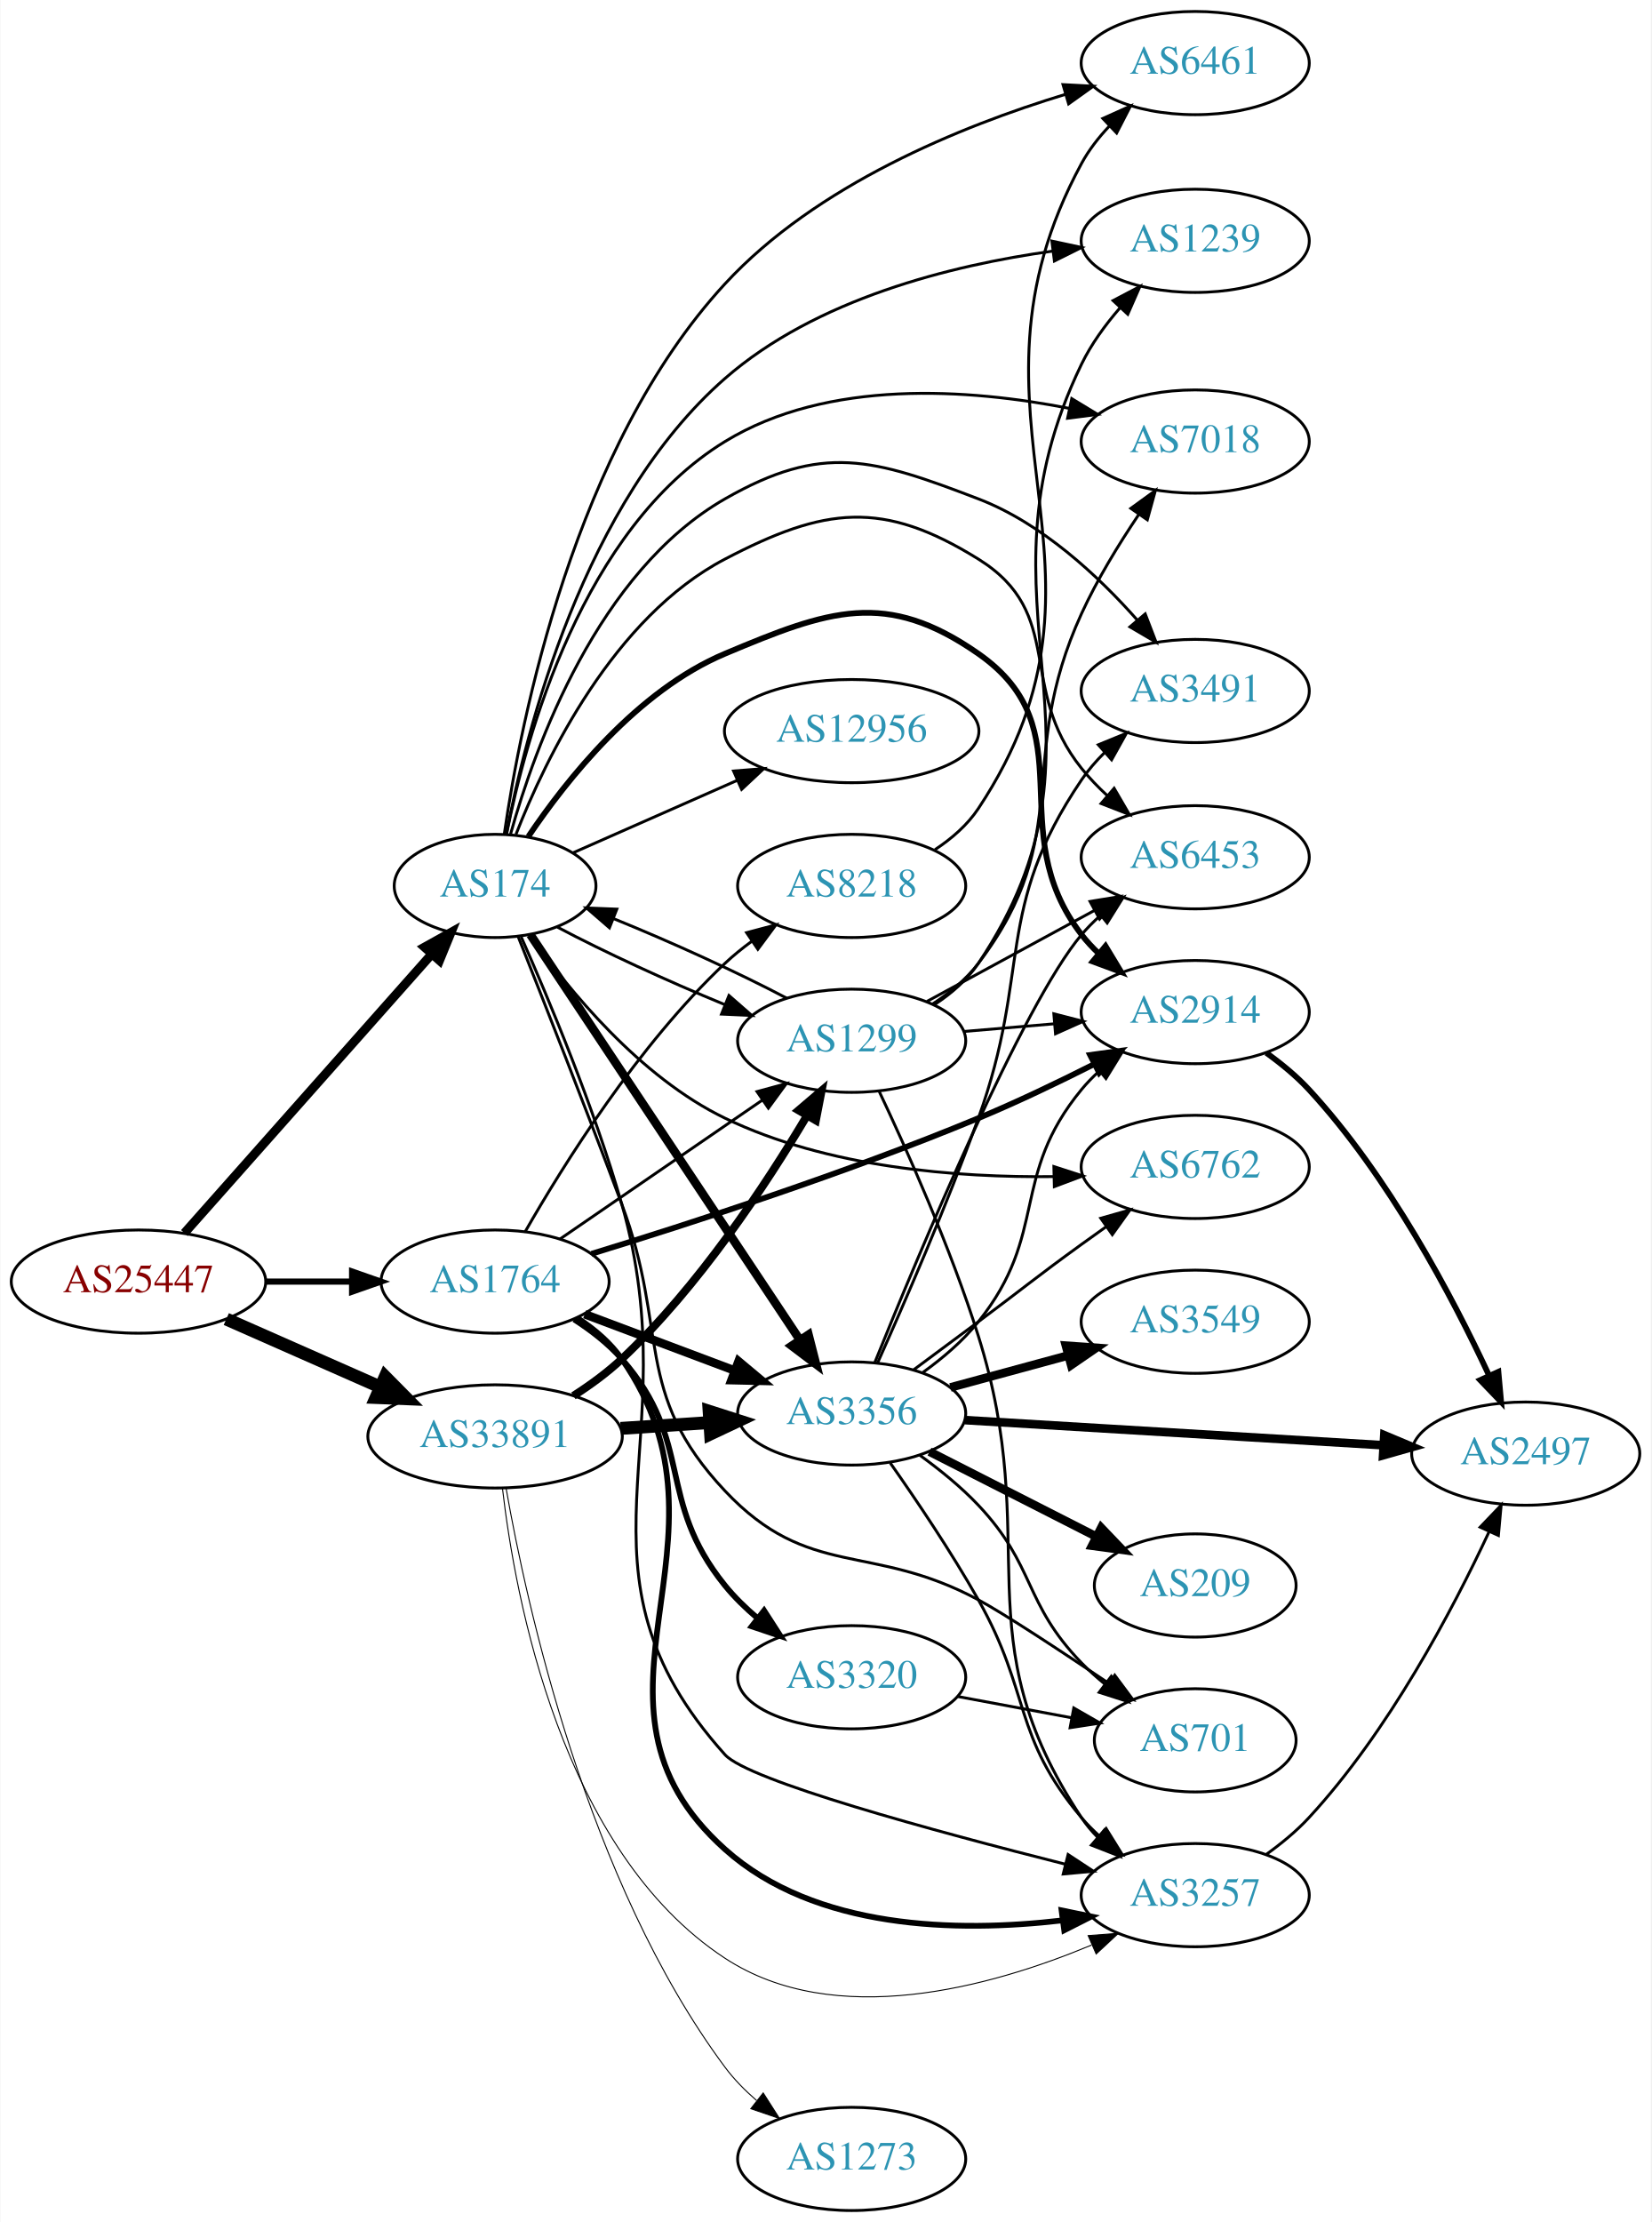
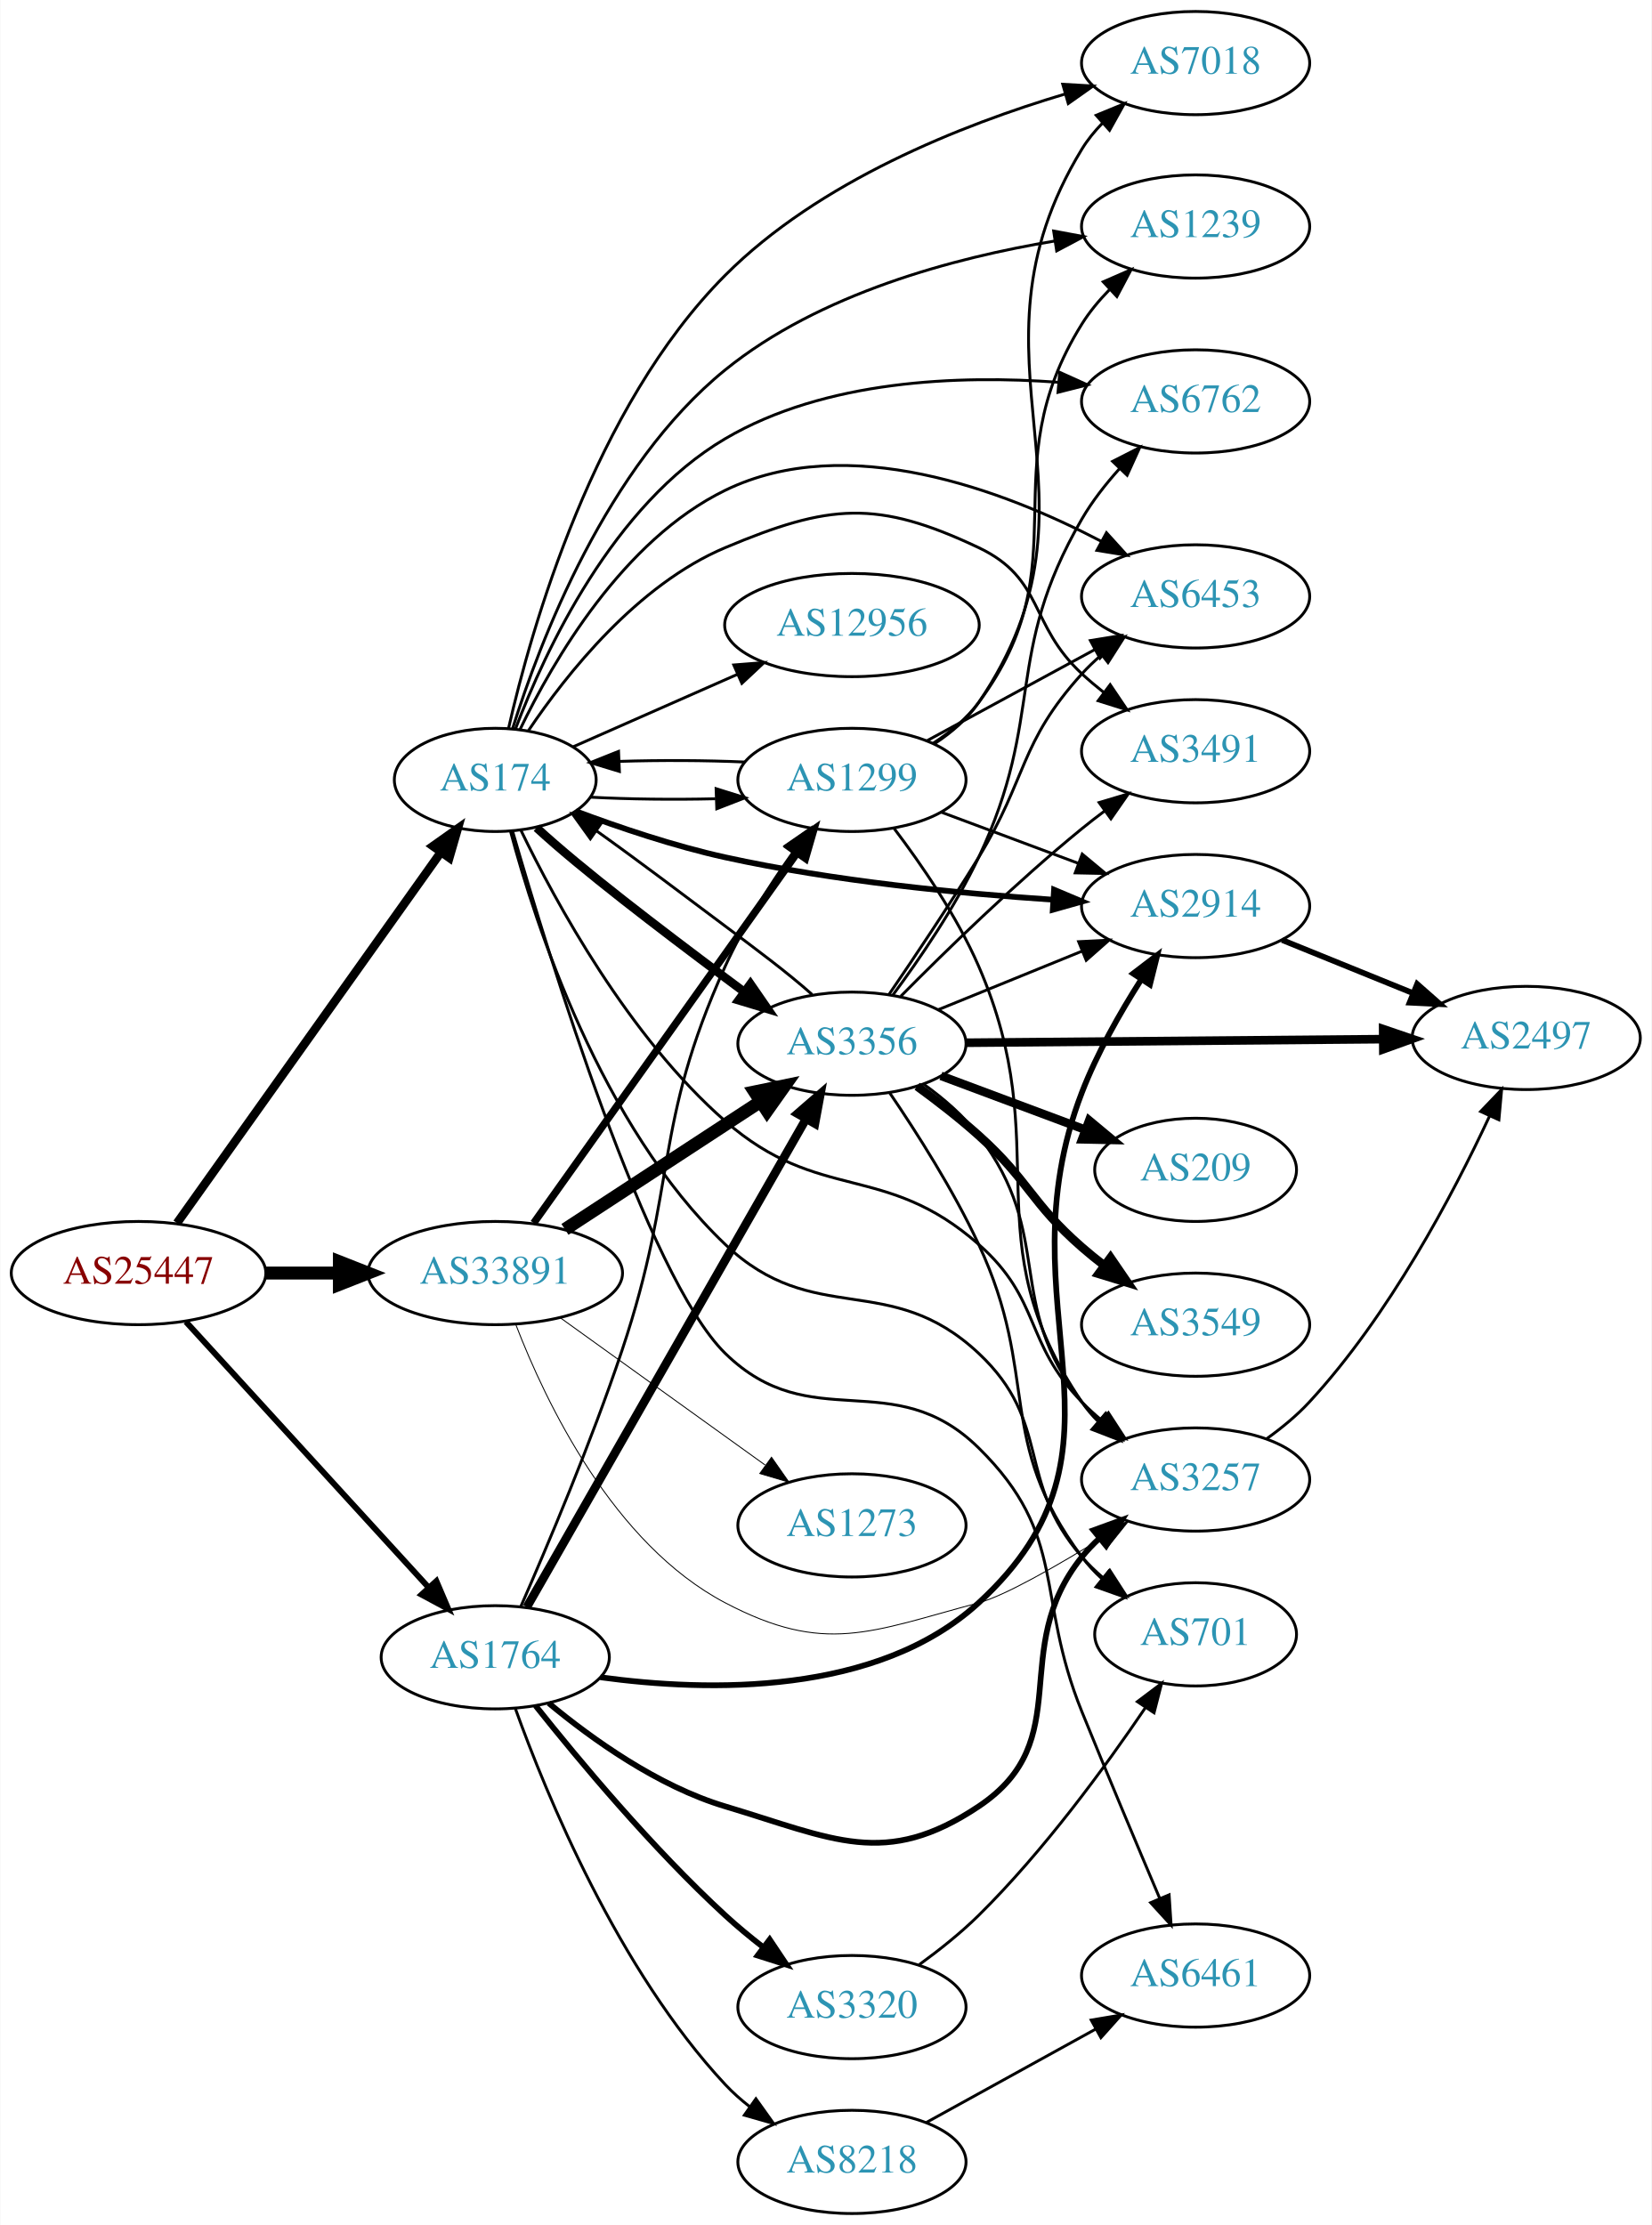
- <svg xmlns="http://www.w3.org/2000/svg" xmlns:xlink="http://www.w3.org/1999/xlink" width="576pt" height="775pt" viewBox="0.00 0.00 575.76 775.00">
-   <g id="graph0" class="graph" transform="scale(1 1) rotate(0) translate(4 771)">
-     <polygon fill="white" stroke="none" points="-4,4 -4,-771 571.762,-771 571.762,4 -4,4" />
+ <svg xmlns="http://www.w3.org/2000/svg" xmlns:xlink="http://www.w3.org/1999/xlink" width="576pt" height="776pt" viewBox="0.00 0.00 575.76 776.00">
+   <g id="graph0" class="graph" transform="scale(1 1) rotate(0) translate(4 772)">
+     <polygon fill="white" stroke="none" points="-4,4 -4,-772 571.762,-772 571.762,4 -4,4" />
    <g id="node1" class="node">
      <g id="a_node1">
        <a xlink:href="/asn/25447" xlink:title="AS25447 ~ Hackl-Str. 1, Object 2, OG2 [AT]">
-           <ellipse fill="#ffffff" stroke="black" cx="44.196" cy="-324" rx="44.393" ry="18" />
-           <text text-anchor="middle" x="44.196" y="-320.3" font-family="Times,serif" font-size="14.00" fill="#880000">AS25447</text>
+           <ellipse fill="#ffffff" stroke="black" cx="44.196" cy="-328" rx="44.393" ry="18" />
+           <text text-anchor="middle" x="44.196" y="-324.3" font-family="Times,serif" font-size="14.00" fill="#880000">AS25447</text>
        </a>
      </g>
    </g>
    <g id="node2" class="node">
      <g id="a_node2">
        <a xlink:href="/asn/174" xlink:title="AS174 ~ Cogent Communications [US]">
-           <ellipse fill="#ffffff" stroke="black" cx="168.588" cy="-462" rx="35.194" ry="18" />
-           <text text-anchor="middle" x="168.588" y="-458.3" font-family="Times,serif" font-size="14.00" fill="#2c94b3">AS174</text>
+           <ellipse fill="#ffffff" stroke="black" cx="168.588" cy="-500" rx="35.194" ry="18" />
+           <text text-anchor="middle" x="168.588" y="-496.3" font-family="Times,serif" font-size="14.00" fill="#2c94b3">AS174</text>
        </a>
      </g>
    </g>
    <g id="edge1" class="edge">
-       <path fill="none" stroke="black" stroke-width="3.13" d="M60.204,-340.922C81.816,-365.29 121.804,-410.377 146.413,-438.124" />
-       <polygon fill="black" stroke="black" stroke-width="3.13" points="143.965,-440.639 153.219,-445.798 149.202,-435.994 143.965,-440.639" />
+       <path fill="none" stroke="black" stroke-width="3" d="M57.605,-345.439C79.343,-375.987 124.386,-439.287 149.563,-474.668" />
+       <polygon fill="black" stroke="black" stroke-width="3" points="146.86,-476.906 155.509,-483.025 152.563,-472.848 146.86,-476.906" />
    </g>
    <g id="node3" class="node">
      <g id="a_node3">
        <a xlink:href="/asn/1764" xlink:title="AS1764 ~ NEXTLAYER-AS [AT]">
-           <ellipse fill="#ffffff" stroke="black" cx="168.588" cy="-324" rx="39.794" ry="18" />
-           <text text-anchor="middle" x="168.588" y="-320.3" font-family="Times,serif" font-size="14.00" fill="#2c94b3">AS1764</text>
+           <ellipse fill="#ffffff" stroke="black" cx="168.588" cy="-194" rx="39.794" ry="18" />
+           <text text-anchor="middle" x="168.588" y="-190.3" font-family="Times,serif" font-size="14.00" fill="#2c94b3">AS1764</text>
        </a>
      </g>
    </g>
    <g id="edge2" class="edge">
-       <path fill="none" stroke="black" stroke-width="2.152" d="M88.692,-324C98.381,-324 108.717,-324 118.61,-324" />
-       <polygon fill="black" stroke="black" stroke-width="2.152" points="118.713,-327.5 128.713,-324 118.713,-320.5 118.713,-327.5" />
+       <path fill="none" stroke="black" stroke-width="2.062" d="M60.697,-311.029C82.125,-287.569 120.917,-245.097 145.409,-218.283" />
+       <polygon fill="black" stroke="black" stroke-width="2.062" points="148.053,-220.577 152.213,-210.833 142.885,-215.857 148.053,-220.577" />
    </g>
    <g id="node4" class="node">
      <g id="a_node4">
        <a xlink:href="/asn/33891" xlink:title="AS33891 ~ CORE-BACKBONE GMBH GLOBAL NETWORK [DE]">
-           <ellipse fill="#ffffff" stroke="black" cx="168.588" cy="-270" rx="44.393" ry="18" />
-           <text text-anchor="middle" x="168.588" y="-266.3" font-family="Times,serif" font-size="14.00" fill="#2c94b3">AS33891</text>
+           <ellipse fill="#ffffff" stroke="black" cx="168.588" cy="-328" rx="44.393" ry="18" />
+           <text text-anchor="middle" x="168.588" y="-324.3" font-family="Times,serif" font-size="14.00" fill="#2c94b3">AS33891</text>
        </a>
      </g>
    </g>
    <g id="edge3" class="edge">
-       <path fill="none" stroke="black" stroke-width="4.5" d="M74.824,-310.928C90.941,-303.817 111.081,-294.931 128.473,-287.258" />
-       <polygon fill="black" stroke="black" stroke-width="4.5" points="130.249,-290.778 137.809,-283.139 127.071,-283.573 130.249,-290.778" />
+       <path fill="none" stroke="black" stroke-width="4.5" d="M88.692,-328C96.898,-328 105.569,-328 114.041,-328" />
+       <polygon fill="black" stroke="black" stroke-width="4.5" points="114.233,-331.938 124.233,-328 114.233,-324.063 114.233,-331.938" />
    </g>
    <g id="node5" class="node">
      <g id="a_node5">
-         <a xlink:href="/asn/12956" xlink:title="AS12956 ~ TELXIUS [ES]">
-           <ellipse fill="#ffffff" stroke="black" cx="292.98" cy="-516" rx="44.393" ry="18" />
-           <text text-anchor="middle" x="292.98" y="-512.3" font-family="Times,serif" font-size="14.00" fill="#2c94b3">AS12956</text>
+         <a xlink:href="/asn/6762" xlink:title="AS6762 ~ TELECOM ITALIA SPARKLE S.p.A. [IT]">
+           <ellipse fill="#ffffff" stroke="black" cx="412.823" cy="-632" rx="39.794" ry="18" />
+           <text text-anchor="middle" x="412.823" y="-628.3" font-family="Times,serif" font-size="14.00" fill="#2c94b3">AS6762</text>
        </a>
      </g>
    </g>
    <g id="edge4" class="edge">
-       <path fill="none" stroke="black" d="M195.844,-473.584C212.549,-480.954 234.477,-490.629 253.172,-498.877" />
-       <polygon fill="black" stroke="black" points="251.768,-502.083 262.329,-502.918 254.593,-495.679 251.768,-502.083" />
+       <path fill="none" stroke="black" d="M175.685,-517.895C185.989,-545.062 209.637,-595.98 248.784,-619 283.721,-639.544 330.383,-641.221 364.835,-638.682" />
+       <polygon fill="black" stroke="black" points="365.454,-642.141 375.108,-637.776 364.839,-635.169 365.454,-642.141" />
    </g>
    <g id="node6" class="node">
      <g id="a_node6">
-         <a xlink:href="/asn/6762" xlink:title="AS6762 ~ TELECOM ITALIA SPARKLE S.p.A. [IT]">
-           <ellipse fill="#ffffff" stroke="black" cx="412.823" cy="-364" rx="39.794" ry="18" />
-           <text text-anchor="middle" x="412.823" y="-360.3" font-family="Times,serif" font-size="14.00" fill="#2c94b3">AS6762</text>
+         <a xlink:href="/asn/3491" xlink:title="AS3491 ~ PCCW Global, Inc. [US]">
+           <ellipse fill="#ffffff" stroke="black" cx="412.823" cy="-510" rx="39.794" ry="18" />
+           <text text-anchor="middle" x="412.823" y="-506.3" font-family="Times,serif" font-size="14.00" fill="#2c94b3">AS3491</text>
        </a>
      </g>
    </g>
    <g id="edge5" class="edge">
-       <path fill="none" stroke="black" d="M180.684,-444.964C194.226,-425.77 219.037,-395.38 248.784,-381 284.543,-363.714 329.769,-360.223 363.512,-360.623" />
-       <polygon fill="black" stroke="black" points="363.512,-364.124 373.592,-360.862 363.678,-357.126 363.512,-364.124" />
+       <path fill="none" stroke="black" d="M180.197,-517.24C193.448,-536.937 218.149,-568.108 248.784,-581 284.994,-596.238 301.675,-597.823 337.176,-581 360.009,-570.18 354.645,-554.176 373.176,-537 375.578,-534.775 378.172,-532.585 380.84,-530.475" />
+       <polygon fill="black" stroke="black" points="383.027,-533.211 388.949,-524.427 378.841,-527.6 383.027,-533.211" />
    </g>
    <g id="node7" class="node">
      <g id="a_node7">
-         <a xlink:href="/asn/1239" xlink:title="AS1239 ~ Sprint [US]">
-           <ellipse fill="#ffffff" stroke="black" cx="412.823" cy="-687" rx="39.794" ry="18" />
-           <text text-anchor="middle" x="412.823" y="-683.3" font-family="Times,serif" font-size="14.00" fill="#2c94b3">AS1239</text>
+         <a xlink:href="/asn/12956" xlink:title="AS12956 ~ TELXIUS [ES]">
+           <ellipse fill="#ffffff" stroke="black" cx="292.98" cy="-554" rx="44.393" ry="18" />
+           <text text-anchor="middle" x="292.98" y="-550.3" font-family="Times,serif" font-size="14.00" fill="#2c94b3">AS12956</text>
        </a>
      </g>
    </g>
    <g id="edge6" class="edge">
-       <path fill="none" stroke="black" d="M172.515,-480.002C179.276,-515.716 199.353,-595.803 248.784,-639 280.533,-666.745 327.636,-678.471 363.061,-683.418" />
-       <polygon fill="black" stroke="black" points="362.825,-686.916 373.184,-684.693 363.7,-679.97 362.825,-686.916" />
+       <path fill="none" stroke="black" d="M195.844,-511.584C212.549,-518.954 234.477,-528.629 253.172,-536.877" />
+       <polygon fill="black" stroke="black" points="251.768,-540.083 262.329,-540.918 254.593,-533.679 251.768,-540.083" />
    </g>
    <g id="node8" class="node">
      <g id="a_node8">
-         <a xlink:href="/asn/3257" xlink:title="AS3257 ~ GTT [DE]">
-           <ellipse fill="#ffffff" stroke="black" cx="412.823" cy="-110" rx="39.794" ry="18" />
-           <text text-anchor="middle" x="412.823" y="-106.3" font-family="Times,serif" font-size="14.00" fill="#2c94b3">AS3257</text>
+         <a xlink:href="/asn/6453" xlink:title="AS6453 ~ TATA COMMUNICATIONS (AMERICA) INC [US]">
+           <ellipse fill="#ffffff" stroke="black" cx="412.823" cy="-564" rx="39.794" ry="18" />
+           <text text-anchor="middle" x="412.823" y="-560.3" font-family="Times,serif" font-size="14.00" fill="#2c94b3">AS6453</text>
        </a>
      </g>
    </g>
    <g id="edge7" class="edge">
-       <path fill="none" stroke="black" d="M177.669,-444.28C187.249,-422.659 203.129,-384.802 212.784,-351 236.63,-267.519 190.751,-223.575 248.784,-159 256.912,-149.956 321.955,-132.293 367.386,-120.828" />
-       <polygon fill="black" stroke="black" points="368.474,-124.164 377.324,-118.34 366.774,-117.374 368.474,-124.164" />
+       <path fill="none" stroke="black" d="M177.232,-517.582C188.763,-541.594 213.12,-583.644 248.784,-601 291.367,-621.723 345.898,-601.001 379.849,-583.245" />
+       <polygon fill="black" stroke="black" points="381.737,-586.203 388.852,-578.353 378.394,-580.052 381.737,-586.203" />
    </g>
    <g id="node9" class="node">
      <g id="a_node9">
-         <a xlink:href="/asn/3356" xlink:title="AS3356 ~ Level 3 Parent, LLC [US]">
-           <ellipse fill="#ffffff" stroke="black" cx="292.98" cy="-278" rx="39.794" ry="18" />
-           <text text-anchor="middle" x="292.98" y="-274.3" font-family="Times,serif" font-size="14.00" fill="#2c94b3">AS3356</text>
+         <a xlink:href="/asn/7018" xlink:title="AS7018 ~ AT&amp;T Services, Inc. [US]">
+           <ellipse fill="#ffffff" stroke="black" cx="412.823" cy="-750" rx="39.794" ry="18" />
+           <text text-anchor="middle" x="412.823" y="-746.3" font-family="Times,serif" font-size="14.00" fill="#2c94b3">AS7018</text>
        </a>
      </g>
    </g>
    <g id="edge8" class="edge">
-       <path fill="none" stroke="black" stroke-width="3" d="M180.883,-445.02C202.414,-412.651 249.445,-341.946 274.863,-303.734" />
-       <polygon fill="black" stroke="black" stroke-width="3" points="277.911,-305.472 280.535,-295.207 272.082,-301.595 277.911,-305.472" />
+       <path fill="none" stroke="black" d="M173.199,-517.868C181.076,-552.627 202.895,-629.962 248.784,-676 281.48,-708.802 331.343,-728.488 367.316,-739.214" />
+       <polygon fill="black" stroke="black" points="366.491,-742.618 377.068,-742.005 368.417,-735.889 366.491,-742.618" />
    </g>
    <g id="node10" class="node">
      <g id="a_node10">
-         <a xlink:href="/asn/7018" xlink:title="AS7018 ~ AT&amp;T Services, Inc. [US]">
-           <ellipse fill="#ffffff" stroke="black" cx="412.823" cy="-617" rx="39.794" ry="18" />
-           <text text-anchor="middle" x="412.823" y="-613.3" font-family="Times,serif" font-size="14.00" fill="#2c94b3">AS7018</text>
+         <a xlink:href="/asn/701" xlink:title="AS701 ~ UUNET [US]">
+           <ellipse fill="#ffffff" stroke="black" cx="412.823" cy="-202" rx="35.194" ry="18" />
+           <text text-anchor="middle" x="412.823" y="-198.3" font-family="Times,serif" font-size="14.00" fill="#2c94b3">AS701</text>
        </a>
      </g>
    </g>
    <g id="edge9" class="edge">
-       <path fill="none" stroke="black" d="M172.578,-480.01C179.287,-513.917 199.039,-586.555 248.784,-617 284.711,-638.988 333.961,-635.413 368.905,-628.565" />
-       <polygon fill="black" stroke="black" points="369.753,-631.963 378.808,-626.462 368.299,-625.115 369.753,-631.963" />
+       <path fill="none" stroke="black" d="M173.87,-482.205C182.593,-449.486 205.373,-379.347 248.784,-338 279.749,-308.508 305.998,-329.266 337.176,-300 362.973,-275.786 349.977,-255.712 373.176,-229 375.377,-226.466 377.864,-224.052 380.489,-221.783" />
+       <polygon fill="black" stroke="black" points="382.892,-224.347 388.631,-215.441 378.591,-218.825 382.892,-224.347" />
    </g>
    <g id="node11" class="node">
      <g id="a_node11">
-         <a xlink:href="/asn/3491" xlink:title="AS3491 ~ PCCW Global, Inc. [US]">
-           <ellipse fill="#ffffff" stroke="black" cx="412.823" cy="-530" rx="39.794" ry="18" />
-           <text text-anchor="middle" x="412.823" y="-526.3" font-family="Times,serif" font-size="14.00" fill="#2c94b3">AS3491</text>
+         <a xlink:href="/asn/1239" xlink:title="AS1239 ~ Sprint [US]">
+           <ellipse fill="#ffffff" stroke="black" cx="412.823" cy="-693" rx="39.794" ry="18" />
+           <text text-anchor="middle" x="412.823" y="-689.3" font-family="Times,serif" font-size="14.00" fill="#2c94b3">AS1239</text>
        </a>
      </g>
    </g>
    <g id="edge10" class="edge">
-       <path fill="none" stroke="black" d="M174,-480.141C182.524,-510.706 204.455,-571.611 248.784,-597 282.874,-616.525 300.489,-611.05 337.176,-597 359.334,-588.515 379.051,-570.083 392.648,-554.696" />
-       <polygon fill="black" stroke="black" points="395.38,-556.885 399.181,-546.995 390.043,-552.356 395.38,-556.885" />
+       <path fill="none" stroke="black" d="M174.611,-517.796C184.057,-548.028 207.342,-609.398 248.784,-643 281.646,-669.644 328.619,-682.122 363.712,-687.947" />
+       <polygon fill="black" stroke="black" points="363.317,-691.427 373.732,-689.485 364.379,-684.508 363.317,-691.427" />
    </g>
    <g id="node12" class="node">
      <g id="a_node12">
-         <a xlink:href="/asn/701" xlink:title="AS701 ~ UUNET [US]">
-           <ellipse fill="#ffffff" stroke="black" cx="412.823" cy="-164" rx="35.194" ry="18" />
-           <text text-anchor="middle" x="412.823" y="-160.3" font-family="Times,serif" font-size="14.00" fill="#2c94b3">AS701</text>
+         <a xlink:href="/asn/3257" xlink:title="AS3257 ~ GTT [DE]">
+           <ellipse fill="#ffffff" stroke="black" cx="412.823" cy="-256" rx="39.794" ry="18" />
+           <text text-anchor="middle" x="412.823" y="-252.3" font-family="Times,serif" font-size="14.00" fill="#2c94b3">AS3257</text>
        </a>
      </g>
    </g>
    <g id="edge11" class="edge">
-       <path fill="none" stroke="black" d="M176.611,-444.367C185.276,-422.516 200.383,-384.114 212.784,-351 229.351,-306.764 216.408,-285.396 248.784,-251 278.094,-219.863 299.516,-233.255 337.176,-213 346.187,-208.154 365.75,-195.279 382.588,-183.943" />
-       <polygon fill="black" stroke="black" points="384.75,-186.706 391.075,-178.206 380.83,-180.907 384.75,-186.706" />
+       <path fill="none" stroke="black" d="M177.49,-482.535C189.659,-457.284 215.148,-410.394 248.784,-381 281.681,-352.253 304.39,-366.872 337.176,-338 359.102,-318.692 352.833,-303.968 373.176,-283 375.26,-280.852 377.537,-278.767 379.909,-276.771" />
+       <polygon fill="black" stroke="black" points="382.429,-279.247 388.201,-270.362 378.148,-273.708 382.429,-279.247" />
    </g>
    <g id="node13" class="node">
      <g id="a_node13">
-         <a xlink:href="/asn/6453" xlink:title="AS6453 ~ TATA COMMUNICATIONS (AMERICA) INC [US]">
-           <ellipse fill="#ffffff" stroke="black" cx="412.823" cy="-472" rx="39.794" ry="18" />
-           <text text-anchor="middle" x="412.823" y="-468.3" font-family="Times,serif" font-size="14.00" fill="#2c94b3">AS6453</text>
+         <a xlink:href="/asn/3356" xlink:title="AS3356 ~ Level 3 Parent, LLC [US]">
+           <ellipse fill="#ffffff" stroke="black" cx="292.98" cy="-408" rx="39.794" ry="18" />
+           <text text-anchor="middle" x="292.98" y="-404.3" font-family="Times,serif" font-size="14.00" fill="#2c94b3">AS3356</text>
        </a>
      </g>
    </g>
    <g id="edge12" class="edge">
-       <path fill="none" stroke="black" d="M175.872,-479.975C186.286,-506.631 209.918,-555.676 248.784,-576 283.597,-594.204 303.815,-596.745 337.176,-576 367.897,-556.897 350.53,-531.209 373.176,-503 375.842,-499.68 378.921,-496.485 382.155,-493.49" />
-       <polygon fill="black" stroke="black" points="384.533,-496.062 389.859,-486.903 379.984,-490.742 384.533,-496.062" />
+       <path fill="none" stroke="black" stroke-width="3" d="M183.007,-483.308C198.732,-468.785 225.592,-448.375 248.784,-431 250.876,-429.433 253.026,-427.826 255.198,-426.219" />
+       <polygon fill="black" stroke="black" stroke-width="3" points="257.579,-428.814 263.601,-420.097 253.457,-423.157 257.579,-428.814" />
    </g>
    <g id="node14" class="node">
      <g id="a_node14">
-         <a xlink:href="/asn/1299" xlink:title="AS1299 ~ Telia Carrier [EU]">
-           <ellipse fill="#ffffff" stroke="black" cx="292.98" cy="-408" rx="39.794" ry="18" />
-           <text text-anchor="middle" x="292.98" y="-404.3" font-family="Times,serif" font-size="14.00" fill="#2c94b3">AS1299</text>
+         <a xlink:href="/asn/2914" xlink:title="AS2914 ~ NTT America, Inc. [US]">
+           <ellipse fill="#ffffff" stroke="black" cx="412.823" cy="-456" rx="39.794" ry="18" />
+           <text text-anchor="middle" x="412.823" y="-452.3" font-family="Times,serif" font-size="14.00" fill="#2c94b3">AS2914</text>
        </a>
      </g>
    </g>
    <g id="edge13" class="edge">
-       <path fill="none" stroke="black" d="M190.35,-447.623C206.292,-439.143 228.861,-428.763 248.682,-420.617" />
-       <polygon fill="black" stroke="black" points="250.175,-423.789 258.151,-416.815 247.567,-417.293 250.175,-423.789" />
+       <path fill="none" stroke="black" stroke-width="2" d="M196.646,-489.086C211.752,-483.424 231.049,-476.896 248.784,-473 286.658,-464.681 330.401,-460.401 363.037,-458.218" />
+       <polygon fill="black" stroke="black" stroke-width="2" points="363.46,-461.699 373.222,-457.581 363.023,-454.712 363.46,-461.699" />
    </g>
    <g id="node15" class="node">
      <g id="a_node15">
-         <a xlink:href="/asn/6461" xlink:title="AS6461 ~ Zayo Bandwidth [US]">
-           <ellipse fill="#ffffff" stroke="black" cx="412.823" cy="-749" rx="39.794" ry="18" />
-           <text text-anchor="middle" x="412.823" y="-745.3" font-family="Times,serif" font-size="14.00" fill="#2c94b3">AS6461</text>
+         <a xlink:href="/asn/1299" xlink:title="AS1299 ~ Telia Carrier [EU]">
+           <ellipse fill="#ffffff" stroke="black" cx="292.98" cy="-500" rx="39.794" ry="18" />
+           <text text-anchor="middle" x="292.98" y="-496.3" font-family="Times,serif" font-size="14.00" fill="#2c94b3">AS1299</text>
        </a>
      </g>
    </g>
    <g id="edge14" class="edge">
-       <path fill="none" stroke="black" d="M171.799,-480.12C177.516,-519.725 196.209,-615.007 248.784,-672 280.602,-706.491 331.062,-726.991 367.421,-738.059" />
-       <polygon fill="black" stroke="black" points="366.695,-741.493 377.275,-740.934 368.655,-734.773 366.695,-741.493" />
+       <path fill="none" stroke="black" d="M201.745,-493.977C215.082,-493.256 230.813,-493.071 245.374,-493.423" />
+       <polygon fill="black" stroke="black" points="245.606,-496.933 255.719,-493.775 245.844,-489.937 245.606,-496.933" />
    </g>
    <g id="node16" class="node">
      <g id="a_node16">
-         <a xlink:href="/asn/2914" xlink:title="AS2914 ~ NTT America, Inc. [US]">
-           <ellipse fill="#ffffff" stroke="black" cx="412.823" cy="-418" rx="39.794" ry="18" />
-           <text text-anchor="middle" x="412.823" y="-414.3" font-family="Times,serif" font-size="14.00" fill="#2c94b3">AS2914</text>
+         <a xlink:href="/asn/6461" xlink:title="AS6461 ~ Zayo Bandwidth [US]">
+           <ellipse fill="#ffffff" stroke="black" cx="412.823" cy="-83" rx="39.794" ry="18" />
+           <text text-anchor="middle" x="412.823" y="-79.3" font-family="Times,serif" font-size="14.00" fill="#2c94b3">AS6461</text>
        </a>
      </g>
    </g>
    <g id="edge15" class="edge">
-       <path fill="none" stroke="black" stroke-width="2" d="M180.197,-479.24C193.448,-498.937 218.149,-530.108 248.784,-543 284.994,-558.238 304.962,-565.485 337.176,-543 375.226,-516.442 344.855,-481.756 373.176,-445 374.956,-442.69 376.989,-440.501 379.17,-438.442" />
-       <polygon fill="black" stroke="black" stroke-width="2" points="381.526,-441.035 387.003,-431.966 377.066,-435.64 381.526,-441.035" />
+       <path fill="none" stroke="black" d="M174.604,-482.22C187.277,-438.381 221.518,-326.734 248.784,-300 278.727,-270.642 307.293,-296.418 337.176,-267 368.466,-236.197 356.673,-215.688 373.176,-175 382.077,-153.056 392.491,-128.318 400.264,-110.025" />
+       <polygon fill="black" stroke="black" points="403.587,-111.155 404.285,-100.584 397.146,-108.413 403.587,-111.155" />
    </g>
    <g id="edge28" class="edge">
-       <path fill="none" stroke="black" stroke-width="2" d="M197.468,-311.194C203.28,-307.37 208.834,-302.655 212.784,-297 257.266,-233.334 190.939,-177.826 248.784,-126 280.211,-97.844 329.967,-96.948 366.255,-101.173" />
-       <polygon fill="black" stroke="black" stroke-width="2" points="366.201,-104.697 376.576,-102.553 367.128,-97.759 366.201,-104.697" />
-     </g>
-     <g id="edge29" class="edge">
-       <path fill="none" stroke="black" stroke-width="3" d="M199.842,-312.629C215.583,-306.713 235.03,-299.404 251.995,-293.028" />
-       <polygon fill="black" stroke="black" stroke-width="3" points="253.521,-296.194 261.65,-289.399 251.058,-289.641 253.521,-296.194" />
+       <path fill="none" stroke="black" stroke-width="2" d="M187.223,-178.02C202.327,-165.484 225.303,-149.02 248.784,-142 286.424,-130.747 304.516,-120.168 337.176,-142 371.966,-165.255 346.973,-196.374 373.176,-229 375.002,-231.273 377.068,-233.437 379.273,-235.477" />
+       <polygon fill="black" stroke="black" stroke-width="2" points="377.193,-238.298 387.15,-241.919 381.624,-232.879 377.193,-238.298" />
+     </g>
+     <g id="edge27" class="edge">
+       <path fill="none" stroke="black" stroke-width="3" d="M179.604,-211.513C201.084,-249.07 251.677,-337.531 276.998,-381.803" />
+       <polygon fill="black" stroke="black" stroke-width="3" points="273.995,-383.603 281.998,-390.546 280.071,-380.127 273.995,-383.603" />
    </g>
    <g id="edge31" class="edge">
-       <path fill="none" stroke="black" d="M191.188,-338.824C210.817,-352.296 239.971,-372.305 261.882,-387.343" />
-       <polygon fill="black" stroke="black" points="259.96,-390.269 270.185,-393.041 263.921,-384.497 259.96,-390.269" />
-     </g>
-     <g id="edge26" class="edge">
-       <path fill="none" stroke="black" stroke-width="2" d="M202.186,-333.681C236.305,-344.138 291.205,-361.887 337.176,-381 350.587,-386.575 364.96,-393.469 377.479,-399.789" />
-       <polygon fill="black" stroke="black" stroke-width="2" points="376.147,-403.039 386.644,-404.479 379.336,-396.808 376.147,-403.039" />
+       <path fill="none" stroke="black" stroke-width="2" d="M205.25,-187.024C242.958,-181.876 301.781,-180.546 337.176,-213 396.668,-267.547 344.141,-315.69 373.176,-391 378.431,-404.629 386.418,-418.689 393.769,-430.23" />
+       <polygon fill="black" stroke="black" stroke-width="2" points="391.046,-432.459 399.465,-438.891 396.894,-428.612 391.046,-432.459" />
+     </g>
+     <g id="edge30" class="edge">
+       <path fill="none" stroke="black" d="M177.44,-211.551C186.653,-232.548 202.036,-268.896 212.784,-301 232.363,-359.477 223.386,-378.806 248.784,-435 255.055,-448.873 264.142,-463.089 272.366,-474.675" />
+       <polygon fill="black" stroke="black" points="269.701,-476.961 278.425,-482.973 275.354,-472.833 269.701,-476.961" />
    </g>
    <g id="node20" class="node">
      <g id="a_node20">
        <a xlink:href="/asn/8218" xlink:title="AS8218 ~ legacy Neotelecoms [FR]">
-           <ellipse fill="#ffffff" stroke="black" cx="292.98" cy="-462" rx="39.794" ry="18" />
-           <text text-anchor="middle" x="292.98" y="-458.3" font-family="Times,serif" font-size="14.00" fill="#2c94b3">AS8218</text>
-         </a>
-       </g>
-     </g>
-     <g id="edge27" class="edge">
-       <path fill="none" stroke="black" d="M179.066,-341.381C192.385,-364.693 218.437,-406.452 248.784,-435 251.673,-437.717 254.875,-440.311 258.192,-442.741" />
-       <polygon fill="black" stroke="black" points="256.322,-445.702 266.561,-448.422 260.253,-439.91 256.322,-445.702" />
+           <ellipse fill="#ffffff" stroke="black" cx="292.98" cy="-18" rx="39.794" ry="18" />
+           <text text-anchor="middle" x="292.98" y="-14.3" font-family="Times,serif" font-size="14.00" fill="#2c94b3">AS8218</text>
+         </a>
+       </g>
+     </g>
+     <g id="edge29" class="edge">
+       <path fill="none" stroke="black" d="M175.606,-176.095C186.39,-146.104 211.429,-85.07 248.784,-45 251.347,-42.251 254.25,-39.67 257.308,-37.278" />
+       <polygon fill="black" stroke="black" points="259.489,-40.023 265.644,-31.4 255.454,-34.303 259.489,-40.023" />
    </g>
    <g id="node21" class="node">
      <g id="a_node21">
        <a xlink:href="/asn/3320" xlink:title="AS3320 ~ DTAG [DE]">
-           <ellipse fill="#ffffff" stroke="black" cx="292.98" cy="-186" rx="39.794" ry="18" />
-           <text text-anchor="middle" x="292.98" y="-182.3" font-family="Times,serif" font-size="14.00" fill="#2c94b3">AS3320</text>
-         </a>
-       </g>
-     </g>
-     <g id="edge30" class="edge">
-       <path fill="none" stroke="black" stroke-width="2" d="M196.152,-310.805C202.152,-306.951 208.12,-302.32 212.784,-297 238.223,-267.988 224.511,-247.993 248.784,-218 252.076,-213.933 255.997,-210.112 260.115,-206.626" />
-       <polygon fill="black" stroke="black" stroke-width="2" points="262.426,-209.262 268.161,-200.355 258.122,-203.741 262.426,-209.262" />
+           <ellipse fill="#ffffff" stroke="black" cx="292.98" cy="-72" rx="39.794" ry="18" />
+           <text text-anchor="middle" x="292.98" y="-68.3" font-family="Times,serif" font-size="14.00" fill="#2c94b3">AS3320</text>
+         </a>
+       </g>
+     </g>
+     <g id="edge32" class="edge">
+       <path fill="none" stroke="black" stroke-width="2" d="M182.64,-177.12C197.601,-158.283 223.349,-127.383 248.784,-104 252.907,-100.21 257.47,-96.439 262.04,-92.886" />
+       <polygon fill="black" stroke="black" stroke-width="2" points="264.289,-95.574 270.181,-86.769 260.084,-89.978 264.289,-95.574" />
+     </g>
+     <g id="edge36" class="edge">
+       <path fill="none" stroke="black" stroke-width="0.321" d="M175.825,-309.873C186.177,-282.99 209.729,-233.524 248.784,-213 283.56,-194.724 299.225,-202.851 337.176,-213 346.258,-215.429 364.423,-225.842 380.559,-235.812" />
+       <polygon fill="black" stroke="black" stroke-width="0.321" points="378.911,-238.91 389.244,-241.252 382.627,-232.978 378.911,-238.91" />
    </g>
    <g id="edge37" class="edge">
-       <path fill="none" stroke="black" stroke-width="0.346" d="M171.154,-251.966C175.552,-213.821 191.72,-125.402 248.784,-88 287.105,-62.883 341.42,-77.883 376.637,-92.585" />
-       <polygon fill="black" stroke="black" stroke-width="0.346" points="375.469,-95.895 386.034,-96.691 378.271,-89.48 375.469,-95.895" />
-     </g>
-     <g id="edge36" class="edge">
-       <path fill="none" stroke="black" stroke-width="4.5" d="M212.395,-272.798C222.425,-273.454 233.182,-274.157 243.442,-274.827" />
-       <polygon fill="black" stroke="black" stroke-width="4.5" points="243.255,-278.761 253.491,-275.484 243.769,-270.903 243.255,-278.761" />
-     </g>
-     <g id="edge35" class="edge">
-       <path fill="none" stroke="black" stroke-width="2.769" d="M195.91,-284.153C201.787,-287.921 207.76,-292.273 212.784,-297 239.575,-322.202 263.019,-357.701 277.309,-381.714" />
-       <polygon fill="black" stroke="black" stroke-width="2.769" points="274.441,-383.744 282.503,-390.619 280.488,-380.218 274.441,-383.744" />
+       <path fill="none" stroke="black" stroke-width="4.5" d="M192.897,-343.236C212.196,-355.85 239.782,-373.882 260.949,-387.717" />
+       <polygon fill="black" stroke="black" stroke-width="4.5" points="259.059,-391.186 269.584,-393.361 263.368,-384.594 259.059,-391.186" />
+     </g>
+     <g id="edge38" class="edge">
+       <path fill="none" stroke="black" stroke-width="2.571" d="M181.997,-345.439C203.679,-375.908 248.546,-438.961 273.76,-474.394" />
+       <polygon fill="black" stroke="black" stroke-width="2.571" points="271.071,-476.652 279.72,-482.771 276.774,-472.594 271.071,-476.652" />
    </g>
    <g id="node22" class="node">
      <g id="a_node22">
        <a xlink:href="/asn/1273" xlink:title="AS1273 ~ Vodafone Group PLC [EU]">
-           <ellipse fill="#ffffff" stroke="black" cx="292.98" cy="-18" rx="39.794" ry="18" />
-           <text text-anchor="middle" x="292.98" y="-14.3" font-family="Times,serif" font-size="14.00" fill="#2c94b3">AS1273</text>
-         </a>
-       </g>
-     </g>
-     <g id="edge38" class="edge">
-       <path fill="none" stroke="black" stroke-width="0.346" d="M172.45,-251.778C179.464,-211.805 200.583,-114.825 248.784,-50 251.906,-45.801 255.733,-41.907 259.805,-38.385" />
-       <polygon fill="black" stroke="black" stroke-width="0.346" points="262.118,-41.019 267.819,-32.089 257.793,-35.514 262.118,-41.019" />
+           <ellipse fill="#ffffff" stroke="black" cx="292.98" cy="-240" rx="39.794" ry="18" />
+           <text text-anchor="middle" x="292.98" y="-236.3" font-family="Times,serif" font-size="14.00" fill="#2c94b3">AS1273</text>
+         </a>
+       </g>
+     </g>
+     <g id="edge39" class="edge">
+       <path fill="none" stroke="black" stroke-width="0.321" d="M191.188,-312.47C211.059,-298.182 240.692,-276.876 262.69,-261.06" />
+       <polygon fill="black" stroke="black" stroke-width="0.321" points="264.93,-263.76 271.006,-255.081 260.843,-258.077 264.93,-263.76" />
+     </g>
+     <g id="node17" class="node">
+       <g id="a_node17">
+         <a xlink:href="/asn/2497" xlink:title="AS2497 ~ Internet Initiative Japan Inc. [JP]">
+           <ellipse fill="#ffffff" stroke="black" cx="528.116" cy="-410" rx="39.794" ry="18" />
+           <text text-anchor="middle" x="528.116" y="-406.3" font-family="Times,serif" font-size="14.00" fill="#2c94b3">AS2497</text>
+         </a>
+       </g>
+     </g>
+     <g id="edge34" class="edge">
+       <path fill="none" stroke="black" d="M437.607,-270.209C442.855,-273.975 448.136,-278.312 452.469,-283 480.302,-313.106 502.549,-355.309 515.291,-382.653" />
+       <polygon fill="black" stroke="black" points="512.219,-384.353 519.548,-392.004 518.59,-381.453 512.219,-384.353" />
+     </g>
+     <g id="edge23" class="edge">
+       <path fill="none" stroke="black" d="M279.101,-425.136C270.499,-432.834 258.943,-441.39 248.784,-449 234.036,-460.049 217.806,-472.324 203.899,-482.225" />
+       <polygon fill="black" stroke="black" points="201.76,-479.45 195.574,-488.051 205.774,-485.185 201.76,-479.45" />
+     </g>
+     <g id="edge24" class="edge">
+       <path fill="none" stroke="black" d="M307.16,-424.84C316.567,-437.507 328.958,-455.603 337.176,-473 360.597,-522.577 345.648,-543.581 373.176,-591 376.74,-597.138 381.388,-603.091 386.22,-608.47" />
+       <polygon fill="black" stroke="black" points="383.883,-611.09 393.326,-615.895 388.941,-606.251 383.883,-611.09" />
+     </g>
+     <g id="edge21" class="edge">
+       <path fill="none" stroke="black" d="M310.014,-424.545C325.568,-440.261 350.134,-464.214 373.176,-483 375.714,-485.069 378.402,-487.15 381.131,-489.19" />
+       <polygon fill="black" stroke="black" points="379.183,-492.1 389.336,-495.129 383.288,-486.43 379.183,-492.1" />
+     </g>
+     <g id="edge25" class="edge">
+       <path fill="none" stroke="black" d="M305.885,-425.155C314.765,-438.131 327.058,-456.476 337.176,-473 354.22,-500.832 351.251,-512.827 373.176,-537 375.187,-539.217 377.411,-541.351 379.748,-543.381" />
+       <polygon fill="black" stroke="black" points="377.95,-546.42 387.974,-549.851 382.278,-540.917 377.95,-546.42" />
+     </g>
+     <g id="edge22" class="edge">
+       <path fill="none" stroke="black" d="M306.176,-390.802C315.561,-377.01 328.373,-356.899 337.176,-338 358.72,-291.753 342.709,-269.922 373.176,-229 375.18,-226.308 377.534,-223.786 380.073,-221.449" />
+       <polygon fill="black" stroke="black" points="382.488,-223.998 388.086,-215.003 378.101,-218.544 382.488,-223.998" />
+     </g>
+     <g id="edge26" class="edge">
+       <path fill="none" stroke="black" d="M318.041,-393.836C324.929,-388.882 331.971,-382.829 337.176,-376 364.044,-340.75 345.822,-317.873 373.176,-283 374.976,-280.706 377.023,-278.527 379.214,-276.477" />
+       <polygon fill="black" stroke="black" points="381.569,-279.072 387.066,-270.015 377.121,-273.667 381.569,-279.072" />
+     </g>
+     <g id="edge20" class="edge">
+       <path fill="none" stroke="black" d="M323.11,-419.865C338.265,-426.038 356.989,-433.665 373.324,-440.318" />
+       <polygon fill="black" stroke="black" points="372.038,-443.574 382.62,-444.105 374.679,-437.091 372.038,-443.574" />
+     </g>
+     <g id="edge19" class="edge">
+       <path fill="none" stroke="black" stroke-width="3" d="M332.74,-408.333C372.656,-408.675 434.974,-409.21 478.246,-409.581" />
+       <polygon fill="black" stroke="black" stroke-width="3" points="478.234,-413.081 488.264,-409.667 478.294,-406.081 478.234,-413.081" />
+     </g>
+     <g id="node18" class="node">
+       <g id="a_node18">
+         <a xlink:href="/asn/209" xlink:title="AS209 ~ CenturyLink Communications, LLC [US]">
+           <ellipse fill="#ffffff" stroke="black" cx="412.823" cy="-364" rx="35.194" ry="18" />
+           <text text-anchor="middle" x="412.823" y="-360.3" font-family="Times,serif" font-size="14.00" fill="#2c94b3">AS209</text>
+         </a>
+       </g>
+     </g>
+     <g id="edge17" class="edge">
+       <path fill="none" stroke="black" stroke-width="3" d="M324.022,-396.783C339.269,-391.09 357.944,-384.117 374.145,-378.068" />
+       <polygon fill="black" stroke="black" stroke-width="3" points="375.716,-381.218 383.86,-374.441 373.267,-374.66 375.716,-381.218" />
    </g>
    <g id="node19" class="node">
      <g id="a_node19">
-         <a xlink:href="/asn/2497" xlink:title="AS2497 ~ Internet Initiative Japan Inc. [JP]">
-           <ellipse fill="#ffffff" stroke="black" cx="528.116" cy="-264" rx="39.794" ry="18" />
-           <text text-anchor="middle" x="528.116" y="-260.3" font-family="Times,serif" font-size="14.00" fill="#2c94b3">AS2497</text>
-         </a>
-       </g>
-     </g>
-     <g id="edge34" class="edge">
-       <path fill="none" stroke="black" d="M437.607,-124.209C442.855,-127.975 448.136,-132.312 452.469,-137 480.302,-167.106 502.549,-209.309 515.291,-236.653" />
-       <polygon fill="black" stroke="black" points="512.219,-238.353 519.548,-246.004 518.59,-235.453 512.219,-238.353" />
-     </g>
-     <g id="edge22" class="edge">
-       <path fill="none" stroke="black" d="M314.652,-293.276C321.794,-298.563 329.843,-304.534 337.176,-310 353.212,-321.953 356.977,-325.271 373.176,-337 375.98,-339.029 378.911,-341.125 381.852,-343.21" />
-       <polygon fill="black" stroke="black" points="379.874,-346.097 390.066,-348.991 383.903,-340.373 379.874,-346.097" />
-     </g>
-     <g id="edge23" class="edge">
-       <path fill="none" stroke="black" d="M306.417,-260.775C315.454,-247.917 327.709,-229.75 337.176,-213 355.568,-180.462 349.05,-165.546 373.176,-137 375.059,-134.773 377.165,-132.643 379.398,-130.626" />
-       <polygon fill="black" stroke="black" points="381.743,-133.231 387.328,-124.228 377.347,-127.783 381.743,-133.231" />
-     </g>
-     <g id="edge19" class="edge">
-       <path fill="none" stroke="black" d="M302.024,-295.648C311.145,-315.991 326.176,-350.543 337.176,-381 355.803,-432.57 342.424,-453.605 373.176,-499 375.445,-502.349 378.185,-505.514 381.146,-508.449" />
-       <polygon fill="black" stroke="black" points="379.013,-511.236 388.819,-515.247 383.654,-505.996 379.013,-511.236" />
-     </g>
-     <g id="edge20" class="edge">
-       <path fill="none" stroke="black" d="M316.748,-263.441C323.732,-258.39 331.156,-252.381 337.176,-246 357.227,-224.751 352.833,-211.968 373.176,-191 375.645,-188.456 378.384,-185.999 381.233,-183.674" />
-       <polygon fill="black" stroke="black" points="383.536,-186.321 389.412,-177.504 379.321,-180.732 383.536,-186.321" />
-     </g>
-     <g id="edge21" class="edge">
-       <path fill="none" stroke="black" d="M301.06,-295.81C316.324,-333.67 352.614,-420.681 373.176,-445 375.109,-447.285 377.277,-449.468 379.575,-451.532" />
-       <polygon fill="black" stroke="black" points="377.738,-454.545 387.732,-458.063 382.113,-449.08 377.738,-454.545" />
-     </g>
-     <g id="edge24" class="edge">
-       <path fill="none" stroke="black" d="M317.838,-292.324C324.717,-297.283 331.806,-303.3 337.176,-310 361.817,-340.739 348.112,-360.606 373.176,-391 375.032,-393.25 377.119,-395.396 379.338,-397.424" />
-       <polygon fill="black" stroke="black" points="377.273,-400.256 387.242,-403.844 381.686,-394.823 377.273,-400.256" />
-     </g>
-     <g id="node17" class="node">
-       <g id="a_node17">
-         <a xlink:href="/asn/209" xlink:title="AS209 ~ CenturyLink Communications, LLC [US]">
-           <ellipse fill="#ffffff" stroke="black" cx="412.823" cy="-218" rx="35.194" ry="18" />
-           <text text-anchor="middle" x="412.823" y="-214.3" font-family="Times,serif" font-size="14.00" fill="#2c94b3">AS209</text>
-         </a>
-       </g>
-     </g>
-     <g id="edge16" class="edge">
-       <path fill="none" stroke="black" stroke-width="3" d="M320.133,-264.684C337.304,-255.942 359.917,-244.428 378.39,-235.022" />
-       <polygon fill="black" stroke="black" stroke-width="3" points="380.029,-238.116 387.352,-230.459 376.853,-231.878 380.029,-238.116" />
-     </g>
-     <g id="node18" class="node">
-       <g id="a_node18">
        <a xlink:href="/asn/3549" xlink:title="AS3549 ~ Level 3 Parent, LLC [US]">
          <ellipse fill="#ffffff" stroke="black" cx="412.823" cy="-310" rx="39.794" ry="18" />
          <text text-anchor="middle" x="412.823" y="-306.3" font-family="Times,serif" font-size="14.00" fill="#2c94b3">AS3549</text>
        </a>
      </g>
    </g>
-     <g id="edge17" class="edge">
-       <path fill="none" stroke="black" stroke-width="3" d="M327.434,-287.084C340.123,-290.53 354.762,-294.505 368.249,-298.167" />
-       <polygon fill="black" stroke="black" stroke-width="3" points="367.718,-301.65 378.286,-300.893 369.552,-294.895 367.718,-301.65" />
-     </g>
    <g id="edge18" class="edge">
-       <path fill="none" stroke="black" stroke-width="3" d="M332.478,-275.688C372.468,-273.287 435.146,-269.523 478.523,-266.918" />
-       <polygon fill="black" stroke="black" stroke-width="3" points="478.789,-270.408 488.561,-266.315 478.369,-263.421 478.789,-270.408" />
-     </g>
-     <g id="edge39" class="edge">
-       <path fill="none" stroke="black" d="M270.363,-422.831C253.696,-431.637 230.168,-442.384 210.037,-450.546" />
-       <polygon fill="black" stroke="black" points="208.487,-447.396 200.473,-454.326 211.059,-453.906 208.487,-447.396" />
+       <path fill="none" stroke="black" stroke-width="3" d="M315.695,-393.138C322.768,-387.981 330.509,-381.985 337.176,-376 354.731,-360.243 355.405,-352.512 373.176,-337 375.643,-334.847 378.282,-332.708 380.98,-330.631" />
+       <polygon fill="black" stroke="black" stroke-width="3" points="383.153,-333.377 389.135,-324.633 379.005,-327.738 383.153,-333.377" />
+     </g>
+     <g id="edge16" class="edge">
+       <path fill="none" stroke="black" stroke-width="2" d="M442.999,-444.154C456.874,-438.52 473.652,-431.708 488.561,-425.654" />
+       <polygon fill="black" stroke="black" stroke-width="2" points="490.09,-428.811 498.039,-421.806 487.457,-422.325 490.09,-428.811" />
+     </g>
+     <g id="edge40" class="edge">
+       <path fill="none" stroke="black" d="M255.719,-506.225C241.936,-506.838 226.117,-506.914 211.829,-506.454" />
+       <polygon fill="black" stroke="black" points="211.885,-502.953 201.745,-506.023 211.587,-509.947 211.885,-502.953" />
+     </g>
+     <g id="edge44" class="edge">
+       <path fill="none" stroke="black" d="M319.261,-513.73C336.347,-523.009 359.111,-535.372 377.787,-545.515" />
+       <polygon fill="black" stroke="black" points="376.127,-548.596 386.585,-550.293 379.467,-542.445 376.127,-548.596" />
    </g>
    <g id="edge41" class="edge">
-       <path fill="none" stroke="black" d="M322.012,-420.702C327.818,-424.53 333.331,-429.273 337.176,-435 389.724,-513.25 332.063,-559.182 373.176,-644 376.548,-650.955 381.387,-657.616 386.507,-663.531" />
-       <polygon fill="black" stroke="black" points="384.173,-666.161 393.55,-671.092 389.295,-661.389 384.173,-666.161" />
+       <path fill="none" stroke="black" d="M321.955,-512.741C327.764,-516.567 333.291,-521.3 337.176,-527 386.322,-599.101 327.75,-645.5 373.176,-720 375.15,-723.236 377.609,-726.256 380.326,-729.036" />
+       <polygon fill="black" stroke="black" points="378.159,-731.793 387.959,-735.82 382.809,-726.561 378.159,-731.793" />
+     </g>
+     <g id="edge42" class="edge">
+       <path fill="none" stroke="black" d="M321.173,-512.686C327.155,-516.556 332.956,-521.322 337.176,-527 373.453,-575.804 340.991,-607.407 373.176,-659 375.816,-663.232 379.142,-667.234 382.729,-670.907" />
+       <polygon fill="black" stroke="black" points="380.611,-673.715 390.323,-677.948 385.37,-668.582 380.611,-673.715" />
+     </g>
+     <g id="edge45" class="edge">
+       <path fill="none" stroke="black" d="M307.694,-483.043C317.238,-470.463 329.569,-452.525 337.176,-435 364.821,-371.317 334.162,-340.425 373.176,-283 374.815,-280.588 376.746,-278.325 378.856,-276.215" />
+       <polygon fill="black" stroke="black" points="381.223,-278.797 386.557,-269.643 376.678,-273.472 381.223,-278.797" />
    </g>
    <g id="edge43" class="edge">
-       <path fill="none" stroke="black" d="M302.497,-390.512C312.052,-370.315 327.48,-335.897 337.176,-305 360.042,-232.142 330.943,-200.62 373.176,-137 374.789,-134.571 376.701,-132.295 378.798,-130.176" />
-       <polygon fill="black" stroke="black" points="381.166,-132.757 386.475,-123.588 376.607,-127.445 381.166,-132.757" />
-     </g>
-     <g id="edge42" class="edge">
-       <path fill="none" stroke="black" d="M321.09,-420.749C327.074,-424.616 332.897,-429.366 337.176,-435 371.369,-480.021 349.631,-505.603 373.176,-557 378.605,-568.849 386.097,-581.091 393.04,-591.402" />
-       <polygon fill="black" stroke="black" points="390.362,-593.682 398.935,-599.907 396.116,-589.695 390.362,-593.682" />
-     </g>
-     <g id="edge40" class="edge">
-       <path fill="none" stroke="black" d="M319.261,-421.73C336.347,-431.009 359.111,-443.372 377.787,-453.515" />
-       <polygon fill="black" stroke="black" points="376.127,-456.596 386.585,-458.293 379.467,-450.445 376.127,-456.596" />
-     </g>
-     <g id="edge44" class="edge">
-       <path fill="none" stroke="black" d="M332.24,-411.247C342.221,-412.094 353.106,-413.017 363.532,-413.902" />
-       <polygon fill="black" stroke="black" points="363.495,-417.411 373.755,-414.77 364.087,-410.436 363.495,-417.411" />
-     </g>
-     <g id="edge25" class="edge">
-       <path fill="none" stroke="black" stroke-width="2" d="M437.607,-403.791C442.855,-400.025 448.136,-395.688 452.469,-391 480.302,-360.894 502.549,-318.691 515.291,-291.347" />
-       <polygon fill="black" stroke="black" stroke-width="2" points="518.59,-292.547 519.548,-281.996 512.219,-289.647 518.59,-292.547" />
-     </g>
-     <g id="edge32" class="edge">
-       <path fill="none" stroke="black" d="M322.062,-474.669C327.866,-478.498 333.365,-483.25 337.176,-489 393.133,-573.409 324.912,-624.969 373.176,-714 375.7,-718.655 379.089,-723.011 382.815,-726.96" />
-       <polygon fill="black" stroke="black" points="380.596,-729.68 390.258,-734.027 385.416,-724.603 380.596,-729.68" />
+       <path fill="none" stroke="black" d="M324.022,-488.783C338.591,-483.343 356.291,-476.735 371.971,-470.88" />
+       <polygon fill="black" stroke="black" points="373.283,-474.126 381.427,-467.349 370.834,-467.569 373.283,-474.126" />
    </g>
    <g id="edge33" class="edge">
-       <path fill="none" stroke="black" d="M329.977,-179.28C342.475,-176.947 356.603,-174.309 369.56,-171.89" />
-       <polygon fill="black" stroke="black" points="370.458,-175.283 379.646,-170.007 369.174,-168.402 370.458,-175.283" />
+       <path fill="none" stroke="black" d="M318.972,-31.785C336.158,-41.264 359.186,-53.966 378.009,-64.349" />
+       <polygon fill="black" stroke="black" points="376.421,-67.47 386.868,-69.235 379.802,-61.34 376.421,-67.47" />
+     </g>
+     <g id="edge35" class="edge">
+       <path fill="none" stroke="black" d="M316.479,-86.823C323.449,-91.887 330.932,-97.838 337.176,-104 359.822,-126.345 381.353,-155.81 395.42,-176.576" />
+       <polygon fill="black" stroke="black" points="392.511,-178.522 400.973,-184.898 398.333,-174.637 392.511,-178.522" />
    </g>
  </g>
</svg>
